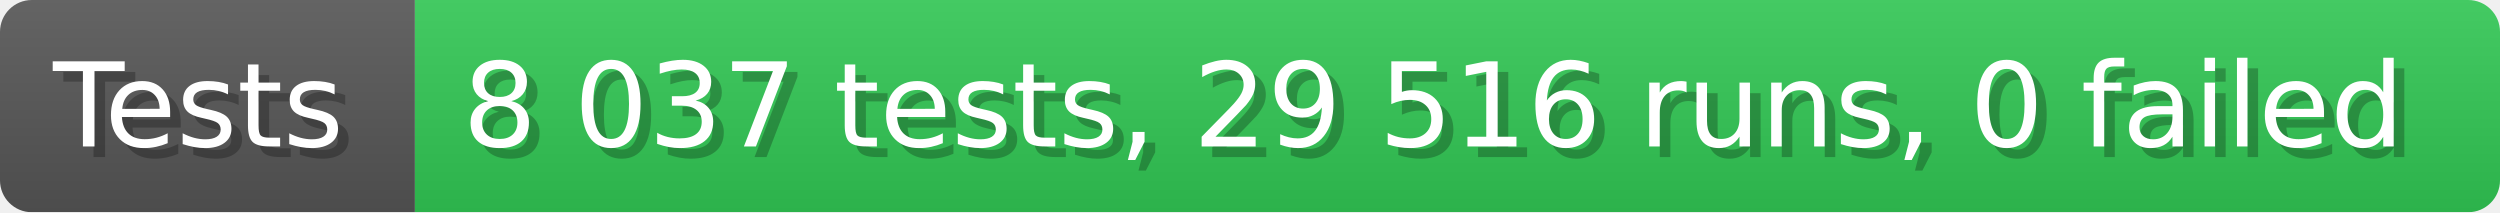
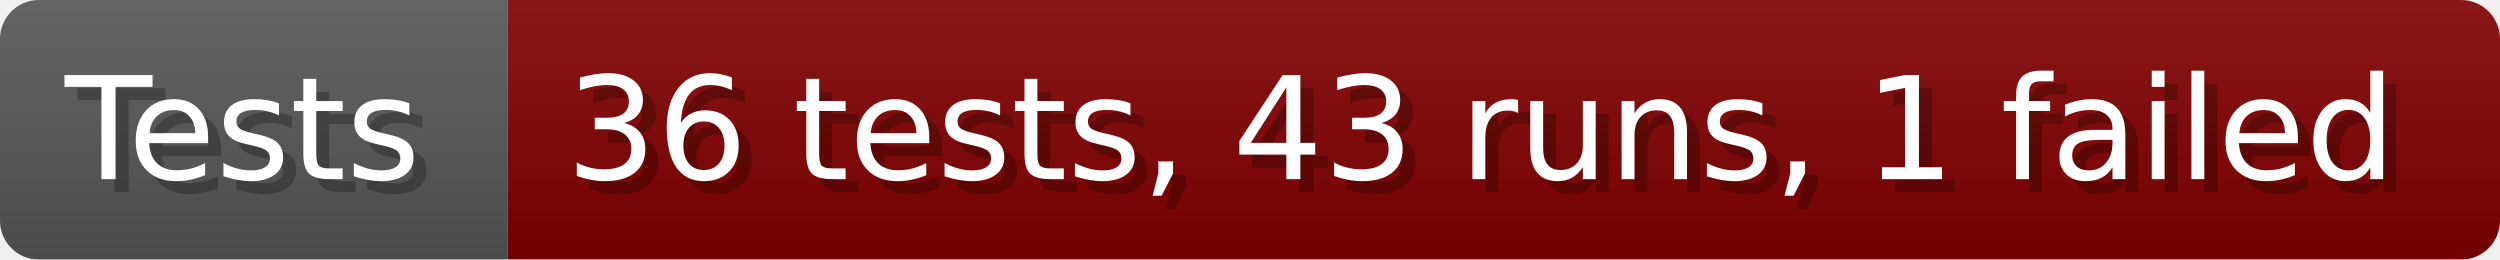
- <svg xmlns="http://www.w3.org/2000/svg" width="235.6" height="20" viewBox="0 0 2356 200" role="img" aria-label="Tests: 8 037 tests, 29 516 runs, 0 failed">
+ <svg xmlns="http://www.w3.org/2000/svg" width="192.6" height="20" viewBox="0 0 1926 200" role="img" aria-label="Tests: 36 tests, 43 runs, 1 failed">
  <linearGradient id="a" x2="0" y2="100%">
    <stop offset="0" stop-opacity=".1" stop-color="#EEE" />
    <stop offset="1" stop-opacity=".1" />
  </linearGradient>
  <mask id="m">
-     <rect width="2356" height="200" rx="30" fill="#FFF" />
+     <rect width="1926" height="200" rx="30" fill="#FFF" />
  </mask>
  <g mask="url(#m)">
    <rect width="391" height="200" fill="#555" />
-     <rect width="1965" height="200" fill="#31c653" x="391" />
-     <rect width="2356" height="200" fill="url(#a)" />
+     <rect width="1535" height="200" fill="#800000" x="391" />
+     <rect width="1926" height="200" fill="url(#a)" />
  </g>
  <g aria-hidden="true" fill="#fff" text-anchor="start" font-family="Verdana,DejaVu Sans,sans-serif" font-size="110">
    <text x="60" y="148" textLength="291" fill="#000" opacity="0.25">Tests</text>
    <text x="50" y="138" textLength="291">Tests</text>
-     <text x="446" y="148" textLength="1865" fill="#000" opacity="0.25">8 037 tests, 29 516 runs, 0 failed</text>
-     <text x="436" y="138" textLength="1865">8 037 tests, 29 516 runs, 0 failed</text>
+     <text x="446" y="148" textLength="1435" fill="#000" opacity="0.25">36 tests, 43 runs, 1 failed</text>
+     <text x="436" y="138" textLength="1435">36 tests, 43 runs, 1 failed</text>
  </g>
</svg>
